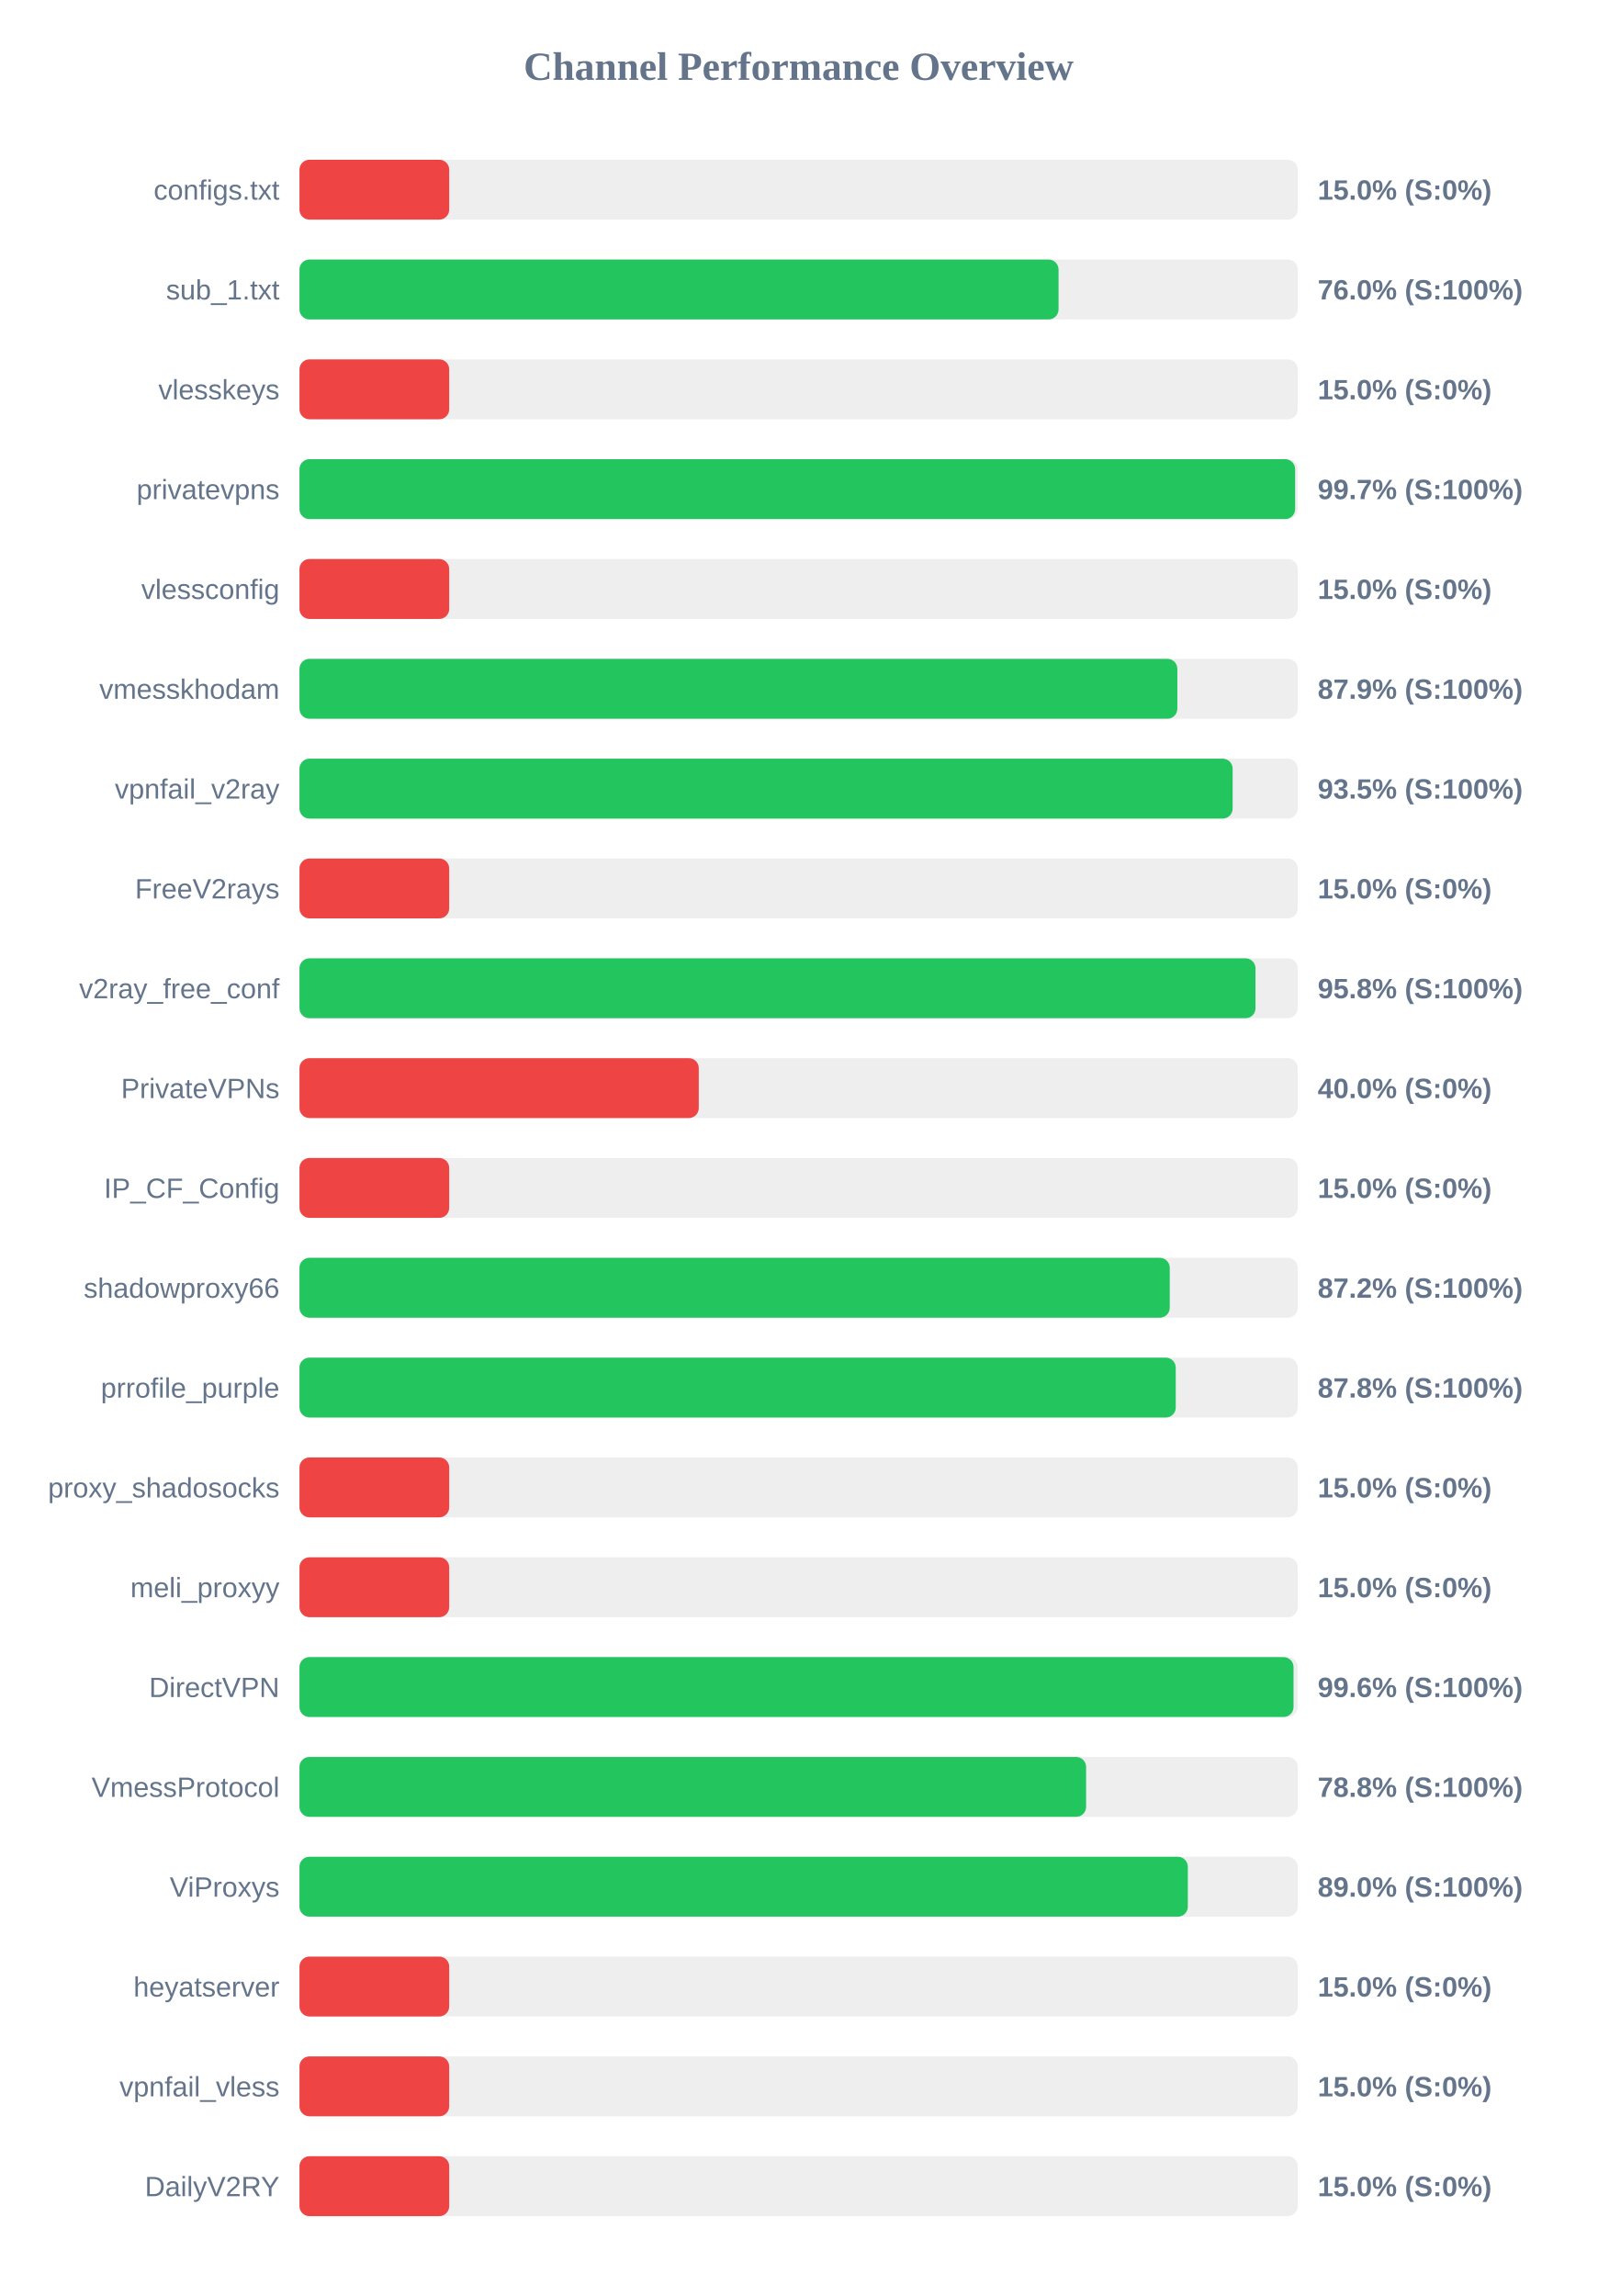
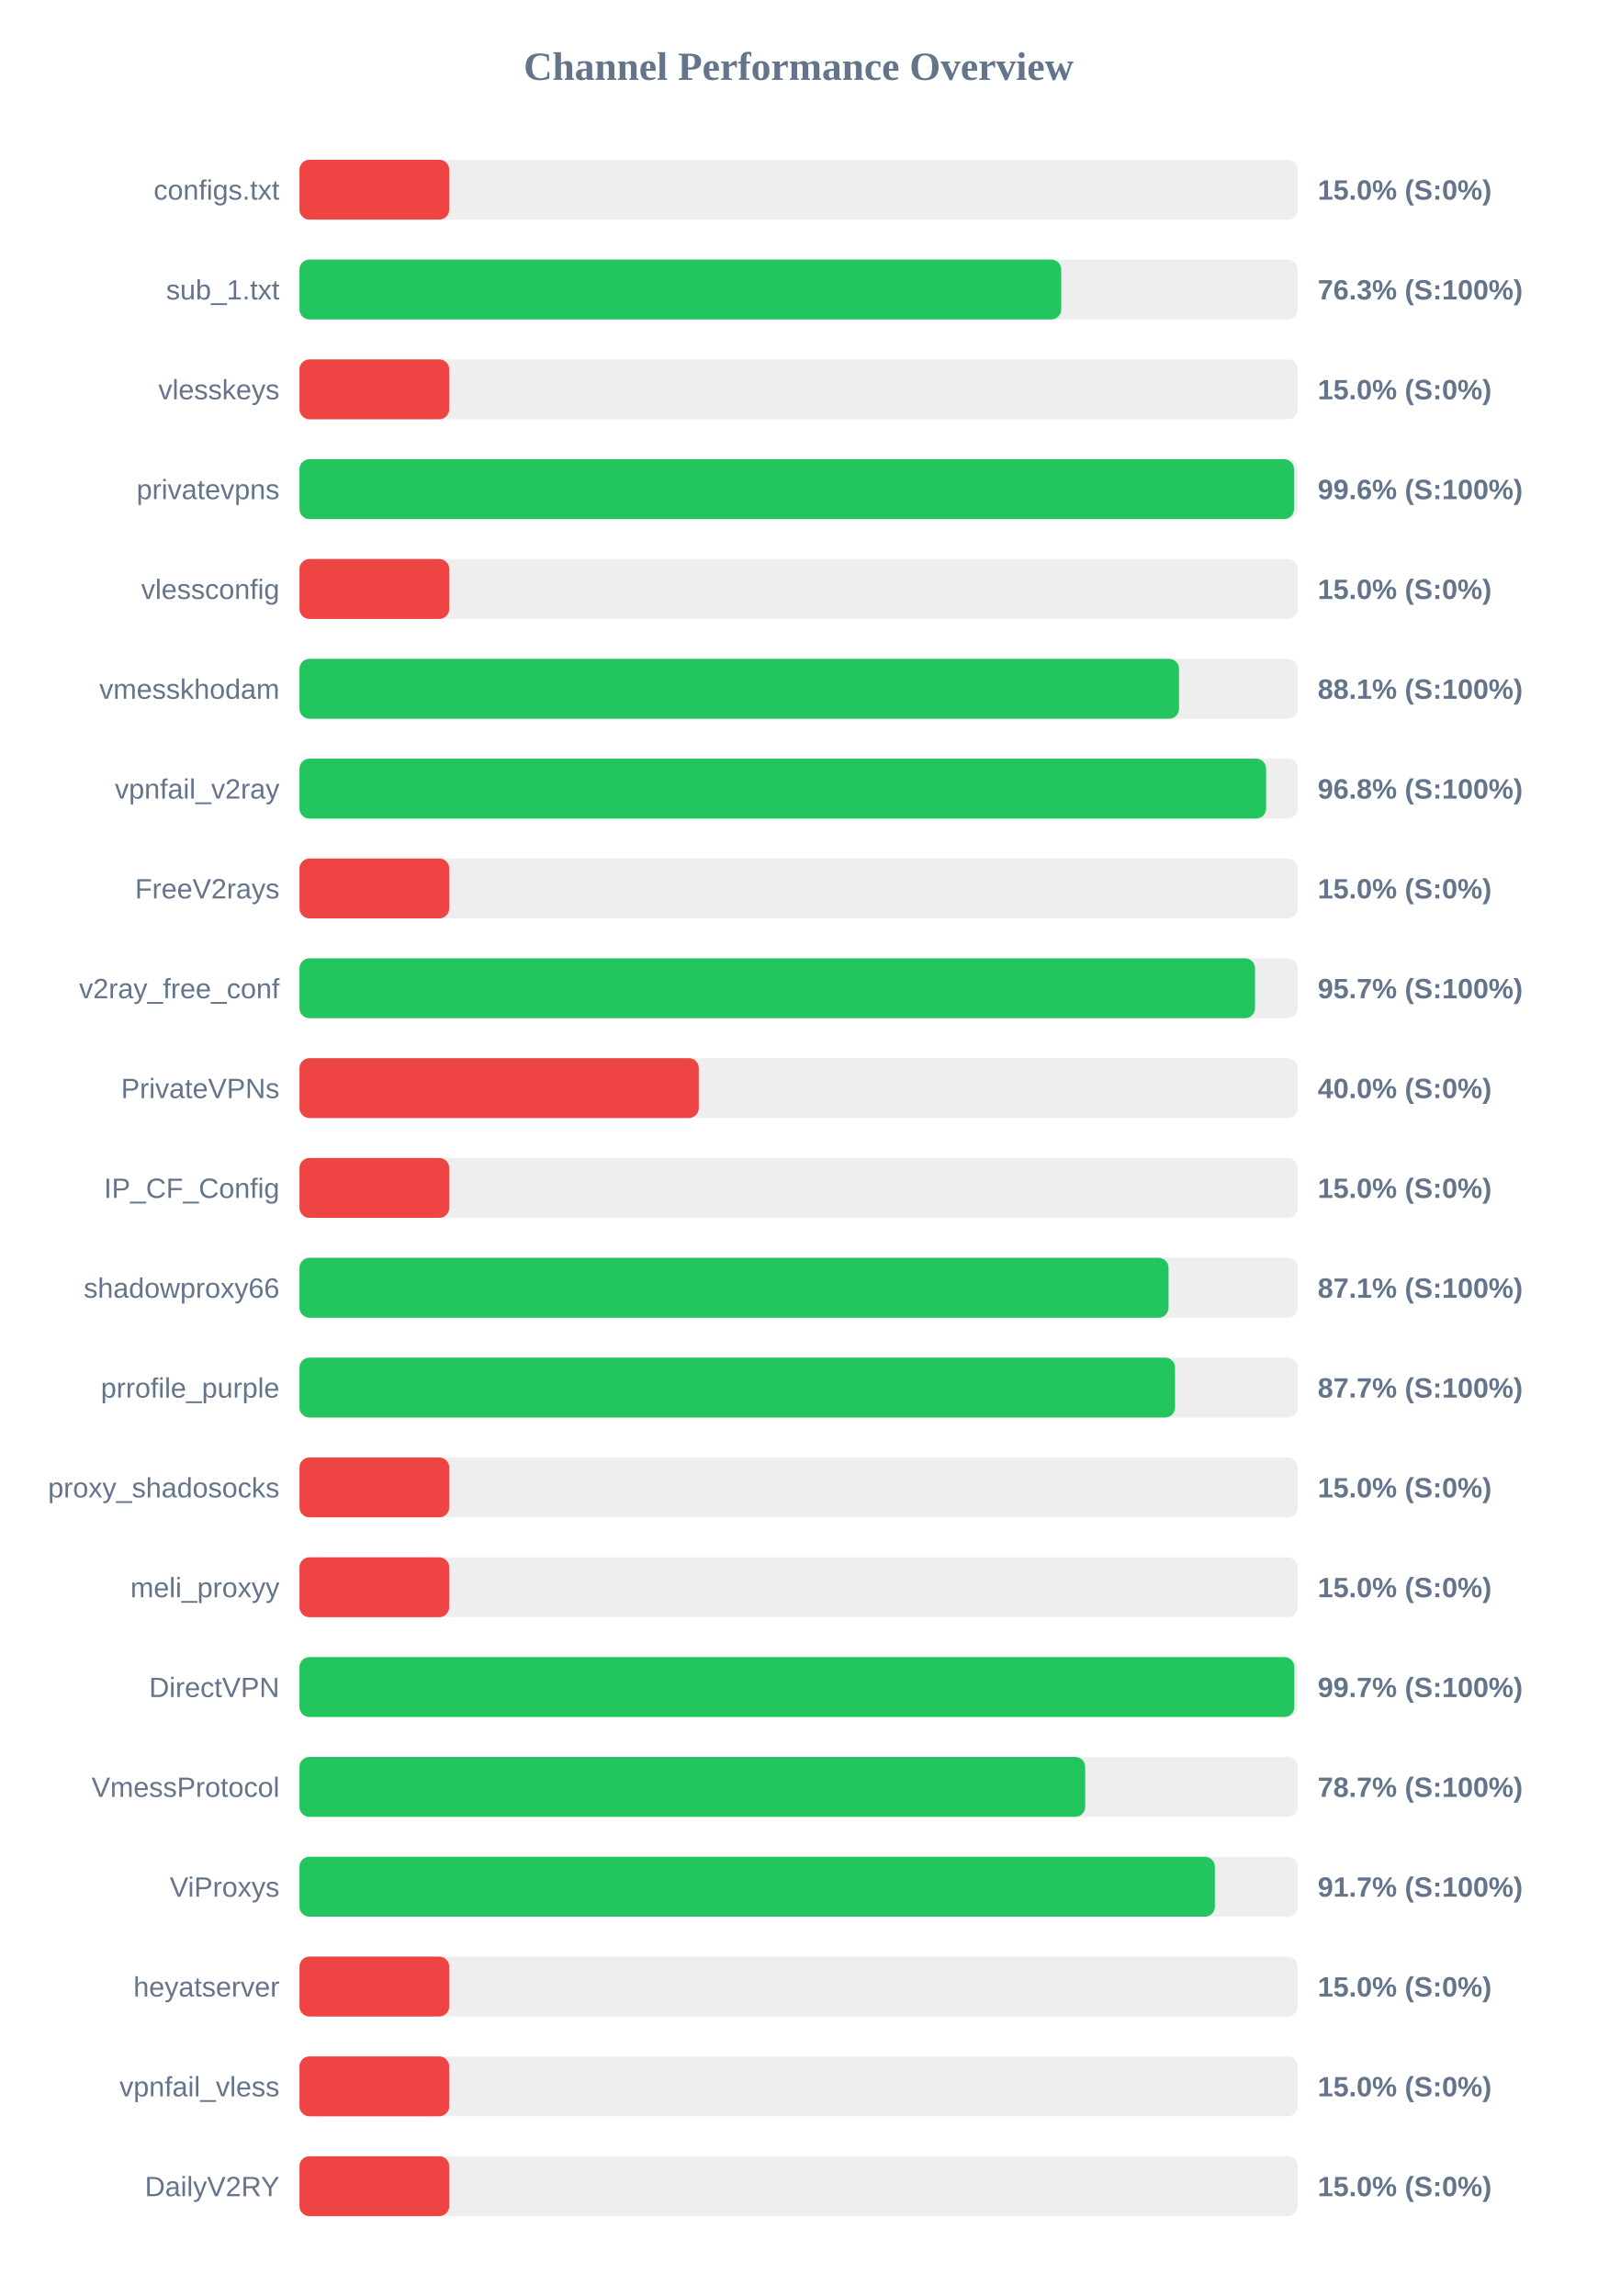
<svg xmlns="http://www.w3.org/2000/svg" width="800" height="1150" version="1.1">
  <style>
        .row { font: 14px Arial; fill: #64748b; }
        .score { font: bold 14px Arial; fill: #64748b; }
    </style>
  <text x="400" y="40" text-anchor="middle" font-size="20px" font-weight="bold" fill="#64748b">Channel Performance Overview</text>
  <rect x="150" y="80" width="500" height="30" fill="#eee" rx="5" />
  <rect x="150" y="80" width="75.0" height="30" fill="#ef4444" rx="5" />
  <text x="140" y="100" text-anchor="end" class="row">configs.txt</text>
  <text x="660" y="100" text-anchor="start" class="score">15.0% (S:0%)</text>
  <rect x="150" y="130" width="500" height="30" fill="#eee" rx="5" />
-   <rect x="150" y="130" width="380.2" height="30" fill="#22c55e" rx="5" />
+   <rect x="150" y="130" width="381.55" height="30" fill="#22c55e" rx="5" />
  <text x="140" y="150" text-anchor="end" class="row">sub_1.txt</text>
-   <text x="660" y="150" text-anchor="start" class="score">76.0% (S:100%)</text>
+   <text x="660" y="150" text-anchor="start" class="score">76.3% (S:100%)</text>
  <rect x="150" y="180" width="500" height="30" fill="#eee" rx="5" />
  <rect x="150" y="180" width="75.0" height="30" fill="#ef4444" rx="5" />
  <text x="140" y="200" text-anchor="end" class="row">vlesskeys</text>
  <text x="660" y="200" text-anchor="start" class="score">15.0% (S:0%)</text>
  <rect x="150" y="230" width="500" height="30" fill="#eee" rx="5" />
-   <rect x="150" y="230" width="498.7" height="30" fill="#22c55e" rx="5" />
+   <rect x="150" y="230" width="498.15" height="30" fill="#22c55e" rx="5" />
  <text x="140" y="250" text-anchor="end" class="row">privatevpns</text>
-   <text x="660" y="250" text-anchor="start" class="score">99.7% (S:100%)</text>
+   <text x="660" y="250" text-anchor="start" class="score">99.6% (S:100%)</text>
  <rect x="150" y="280" width="500" height="30" fill="#eee" rx="5" />
  <rect x="150" y="280" width="75.0" height="30" fill="#ef4444" rx="5" />
  <text x="140" y="300" text-anchor="end" class="row">vlessconfig</text>
  <text x="660" y="300" text-anchor="start" class="score">15.0% (S:0%)</text>
  <rect x="150" y="330" width="500" height="30" fill="#eee" rx="5" />
-   <rect x="150" y="330" width="439.7" height="30" fill="#22c55e" rx="5" />
+   <rect x="150" y="330" width="440.55" height="30" fill="#22c55e" rx="5" />
  <text x="140" y="350" text-anchor="end" class="row">vmesskhodam</text>
-   <text x="660" y="350" text-anchor="start" class="score">87.9% (S:100%)</text>
+   <text x="660" y="350" text-anchor="start" class="score">88.1% (S:100%)</text>
  <rect x="150" y="380" width="500" height="30" fill="#eee" rx="5" />
-   <rect x="150" y="380" width="467.4" height="30" fill="#22c55e" rx="5" />
+   <rect x="150" y="380" width="484.15" height="30" fill="#22c55e" rx="5" />
  <text x="140" y="400" text-anchor="end" class="row">vpnfail_v2ray</text>
-   <text x="660" y="400" text-anchor="start" class="score">93.5% (S:100%)</text>
+   <text x="660" y="400" text-anchor="start" class="score">96.8% (S:100%)</text>
  <rect x="150" y="430" width="500" height="30" fill="#eee" rx="5" />
  <rect x="150" y="430" width="75.0" height="30" fill="#ef4444" rx="5" />
  <text x="140" y="450" text-anchor="end" class="row">FreeV2rays</text>
  <text x="660" y="450" text-anchor="start" class="score">15.0% (S:0%)</text>
  <rect x="150" y="480" width="500" height="30" fill="#eee" rx="5" />
-   <rect x="150" y="480" width="478.85" height="30" fill="#22c55e" rx="5" />
+   <rect x="150" y="480" width="478.6" height="30" fill="#22c55e" rx="5" />
  <text x="140" y="500" text-anchor="end" class="row">v2ray_free_conf</text>
-   <text x="660" y="500" text-anchor="start" class="score">95.8% (S:100%)</text>
+   <text x="660" y="500" text-anchor="start" class="score">95.7% (S:100%)</text>
  <rect x="150" y="530" width="500" height="30" fill="#eee" rx="5" />
  <rect x="150" y="530" width="200.0" height="30" fill="#ef4444" rx="5" />
  <text x="140" y="550" text-anchor="end" class="row">PrivateVPNs</text>
  <text x="660" y="550" text-anchor="start" class="score">40.0% (S:0%)</text>
  <rect x="150" y="580" width="500" height="30" fill="#eee" rx="5" />
  <rect x="150" y="580" width="75.0" height="30" fill="#ef4444" rx="5" />
  <text x="140" y="600" text-anchor="end" class="row">IP_CF_Config</text>
  <text x="660" y="600" text-anchor="start" class="score">15.0% (S:0%)</text>
  <rect x="150" y="630" width="500" height="30" fill="#eee" rx="5" />
-   <rect x="150" y="630" width="435.9" height="30" fill="#22c55e" rx="5" />
+   <rect x="150" y="630" width="435.3" height="30" fill="#22c55e" rx="5" />
  <text x="140" y="650" text-anchor="end" class="row">shadowproxy66</text>
-   <text x="660" y="650" text-anchor="start" class="score">87.2% (S:100%)</text>
+   <text x="660" y="650" text-anchor="start" class="score">87.1% (S:100%)</text>
  <rect x="150" y="680" width="500" height="30" fill="#eee" rx="5" />
-   <rect x="150" y="680" width="438.9" height="30" fill="#22c55e" rx="5" />
+   <rect x="150" y="680" width="438.55" height="30" fill="#22c55e" rx="5" />
  <text x="140" y="700" text-anchor="end" class="row">prrofile_purple</text>
-   <text x="660" y="700" text-anchor="start" class="score">87.8% (S:100%)</text>
+   <text x="660" y="700" text-anchor="start" class="score">87.7% (S:100%)</text>
  <rect x="150" y="730" width="500" height="30" fill="#eee" rx="5" />
  <rect x="150" y="730" width="75.0" height="30" fill="#ef4444" rx="5" />
  <text x="140" y="750" text-anchor="end" class="row">proxy_shadosocks</text>
  <text x="660" y="750" text-anchor="start" class="score">15.0% (S:0%)</text>
  <rect x="150" y="780" width="500" height="30" fill="#eee" rx="5" />
  <rect x="150" y="780" width="75.0" height="30" fill="#ef4444" rx="5" />
  <text x="140" y="800" text-anchor="end" class="row">meli_proxyy</text>
  <text x="660" y="800" text-anchor="start" class="score">15.0% (S:0%)</text>
  <rect x="150" y="830" width="500" height="30" fill="#eee" rx="5" />
-   <rect x="150" y="830" width="497.9" height="30" fill="#22c55e" rx="5" />
+   <rect x="150" y="830" width="498.3" height="30" fill="#22c55e" rx="5" />
  <text x="140" y="850" text-anchor="end" class="row">DirectVPN</text>
-   <text x="660" y="850" text-anchor="start" class="score">99.6% (S:100%)</text>
+   <text x="660" y="850" text-anchor="start" class="score">99.7% (S:100%)</text>
  <rect x="150" y="880" width="500" height="30" fill="#eee" rx="5" />
-   <rect x="150" y="880" width="394.0" height="30" fill="#22c55e" rx="5" />
+   <rect x="150" y="880" width="393.55" height="30" fill="#22c55e" rx="5" />
  <text x="140" y="900" text-anchor="end" class="row">VmessProtocol</text>
-   <text x="660" y="900" text-anchor="start" class="score">78.8% (S:100%)</text>
+   <text x="660" y="900" text-anchor="start" class="score">78.7% (S:100%)</text>
  <rect x="150" y="930" width="500" height="30" fill="#eee" rx="5" />
-   <rect x="150" y="930" width="444.95" height="30" fill="#22c55e" rx="5" />
+   <rect x="150" y="930" width="458.5" height="30" fill="#22c55e" rx="5" />
  <text x="140" y="950" text-anchor="end" class="row">ViProxys</text>
-   <text x="660" y="950" text-anchor="start" class="score">89.0% (S:100%)</text>
+   <text x="660" y="950" text-anchor="start" class="score">91.7% (S:100%)</text>
  <rect x="150" y="980" width="500" height="30" fill="#eee" rx="5" />
  <rect x="150" y="980" width="75.0" height="30" fill="#ef4444" rx="5" />
  <text x="140" y="1000" text-anchor="end" class="row">heyatserver</text>
  <text x="660" y="1000" text-anchor="start" class="score">15.0% (S:0%)</text>
  <rect x="150" y="1030" width="500" height="30" fill="#eee" rx="5" />
  <rect x="150" y="1030" width="75.0" height="30" fill="#ef4444" rx="5" />
  <text x="140" y="1050" text-anchor="end" class="row">vpnfail_vless</text>
  <text x="660" y="1050" text-anchor="start" class="score">15.0% (S:0%)</text>
  <rect x="150" y="1080" width="500" height="30" fill="#eee" rx="5" />
  <rect x="150" y="1080" width="75.0" height="30" fill="#ef4444" rx="5" />
  <text x="140" y="1100" text-anchor="end" class="row">DailyV2RY</text>
  <text x="660" y="1100" text-anchor="start" class="score">15.0% (S:0%)</text>
</svg>
